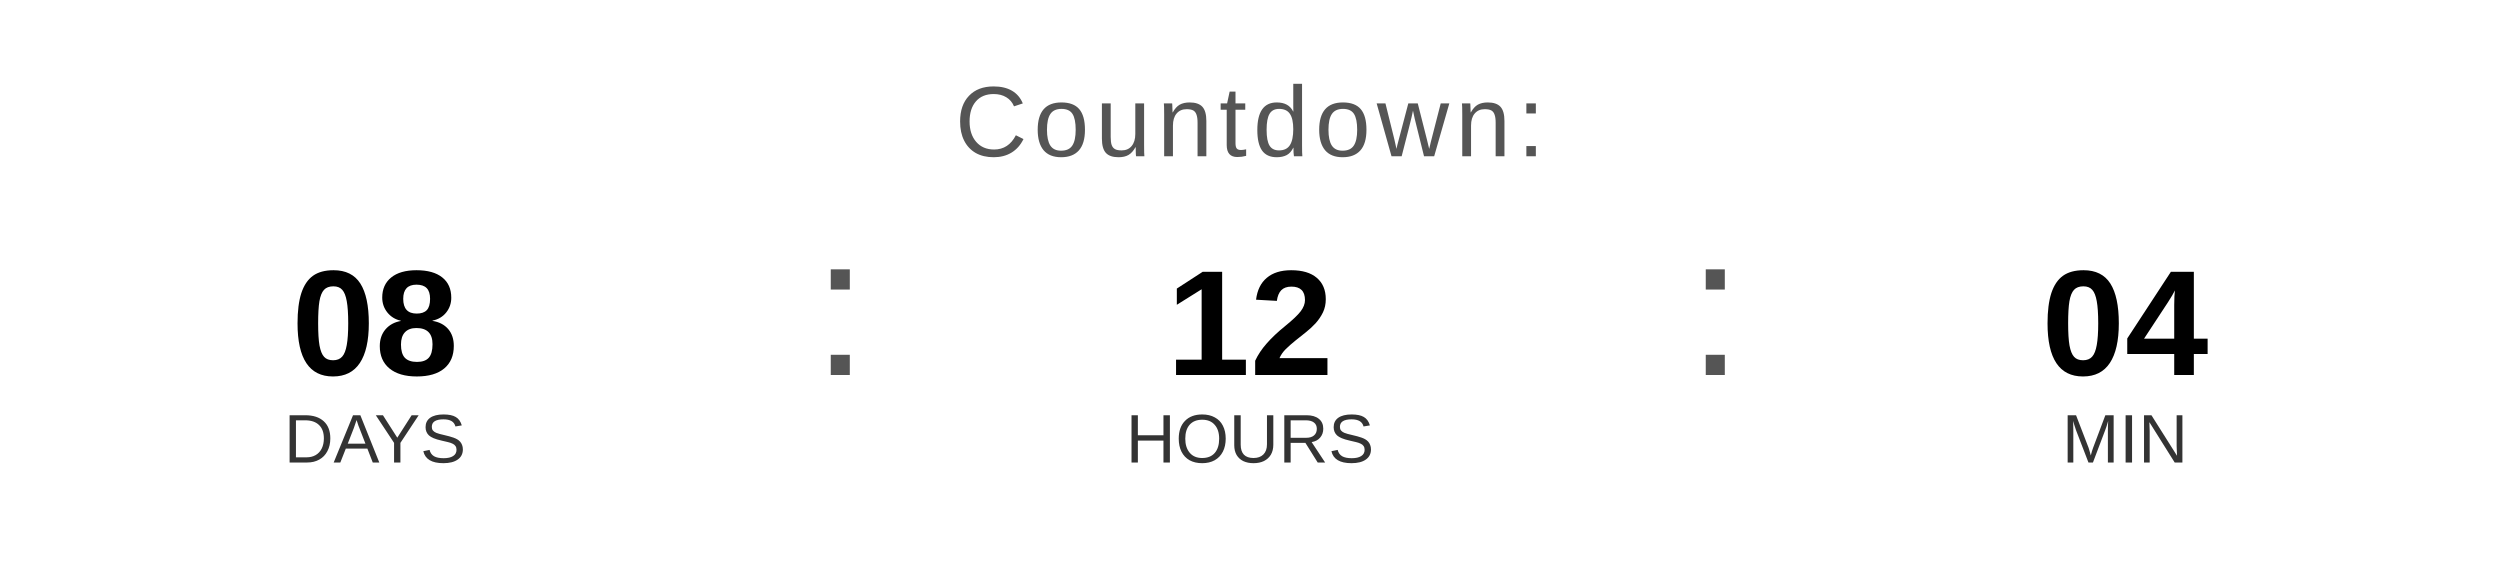
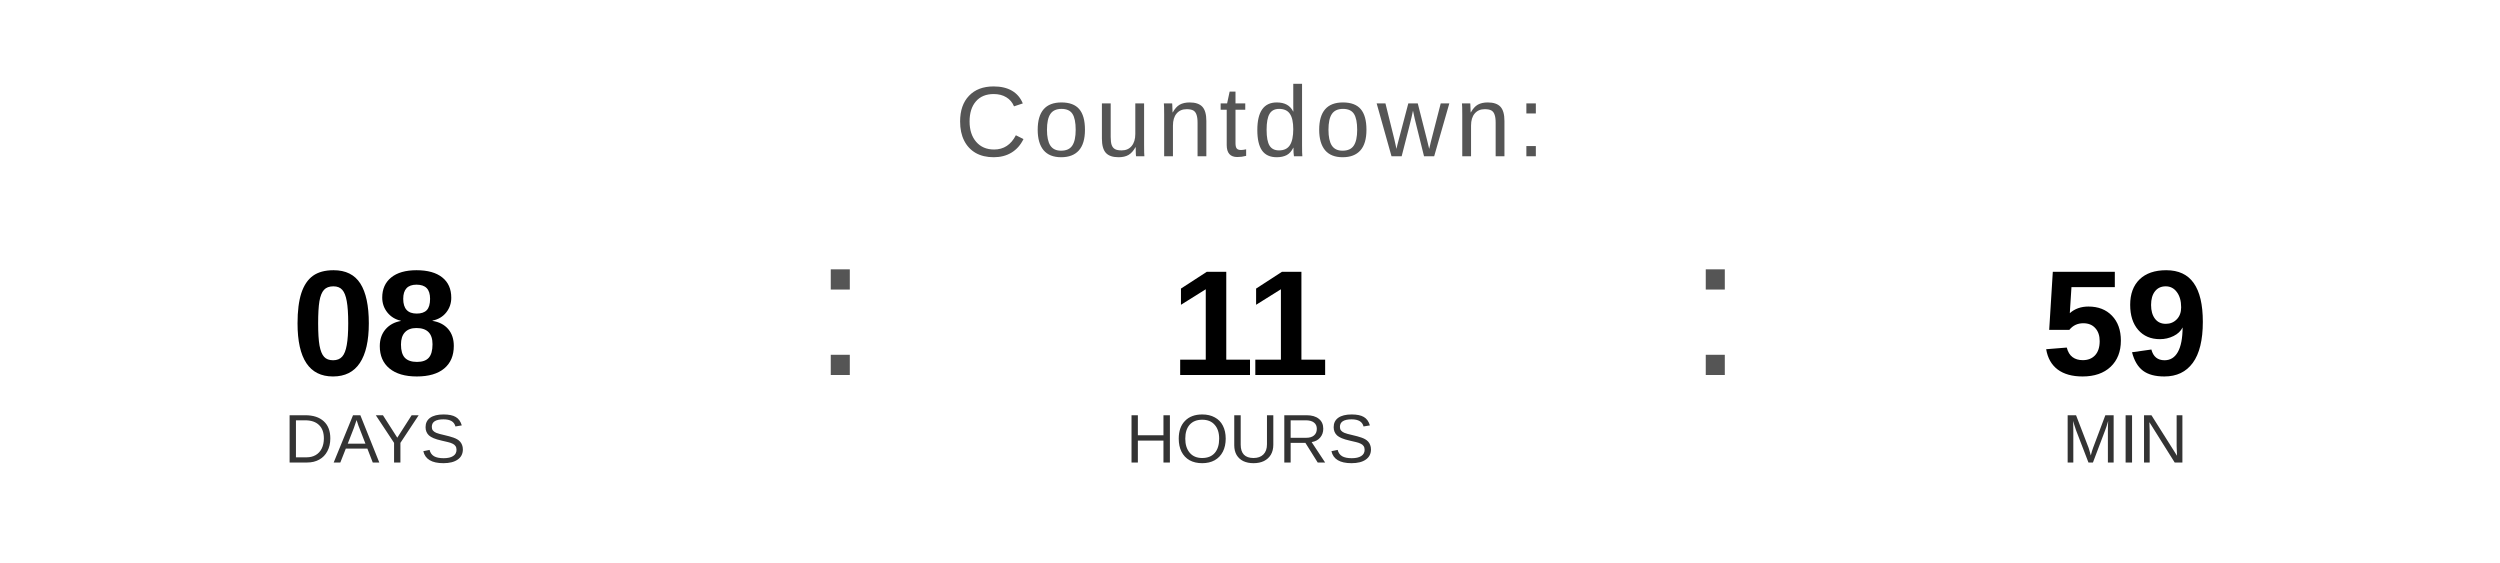
<svg xmlns="http://www.w3.org/2000/svg" width="400" height="90" viewBox="0 0 400 90">
  <text x="200" y="25" font-family="Arial, Helvetica, sans-serif" font-size="16" fill="#555555" text-anchor="middle" letter-spacing="1">
    Countdown:
  </text>
  <text x="60" y="60" font-family="Arial, Helvetica, sans-serif" font-size="24" font-weight="bold" fill="#000000" text-anchor="middle">08</text>
  <text x="60" y="74" font-family="Arial, Helvetica, sans-serif" font-size="11" fill="#333333" text-anchor="middle">DAYS</text>
  <text x="130" y="60" font-family="Arial, sans-serif" font-size="32" fill="#555555">:</text>
-   <text x="200" y="60" font-family="Arial, Helvetica, sans-serif" font-size="24" font-weight="bold" fill="#000000" text-anchor="middle">12</text>
+   <text x="200" y="60" font-family="Arial, Helvetica, sans-serif" font-size="24" font-weight="bold" fill="#000000" text-anchor="middle">11</text>
  <text x="200" y="74" font-family="Arial, Helvetica, sans-serif" font-size="11" fill="#333333" text-anchor="middle">HOURS</text>
  <text x="270" y="60" font-family="Arial, sans-serif" font-size="32" fill="#555555">:</text>
-   <text x="340" y="60" font-family="Arial, Helvetica, sans-serif" font-size="24" font-weight="bold" fill="#000000" text-anchor="middle">04</text>
+   <text x="340" y="60" font-family="Arial, Helvetica, sans-serif" font-size="24" font-weight="bold" fill="#000000" text-anchor="middle">59</text>
  <text x="340" y="74" font-family="Arial, Helvetica, sans-serif" font-size="11" fill="#333333" text-anchor="middle">MIN</text>
</svg>
